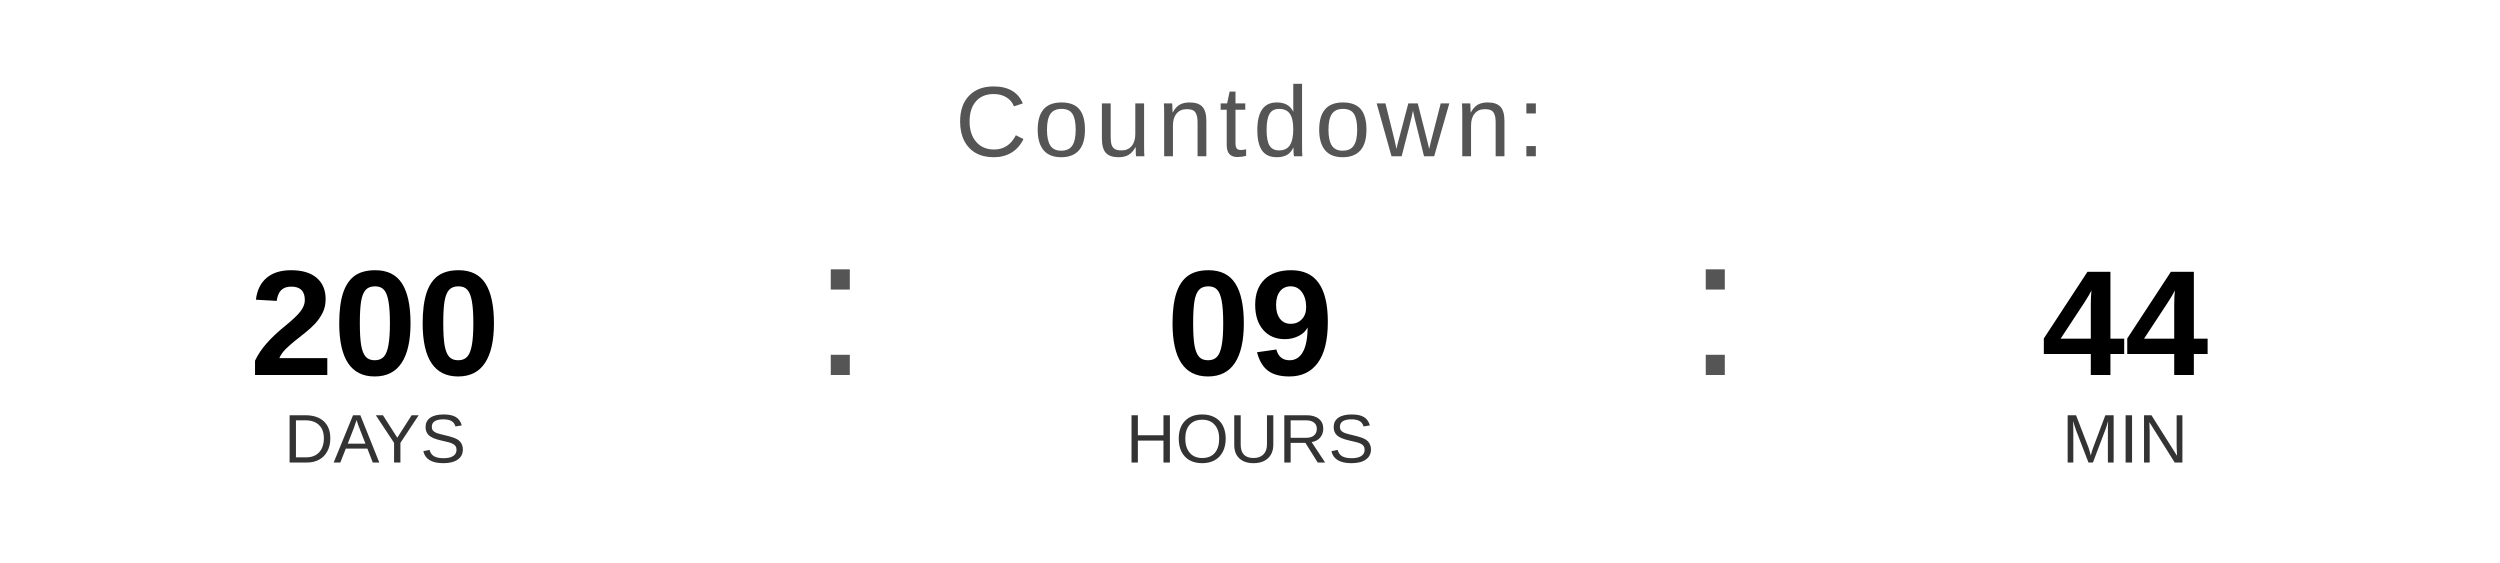
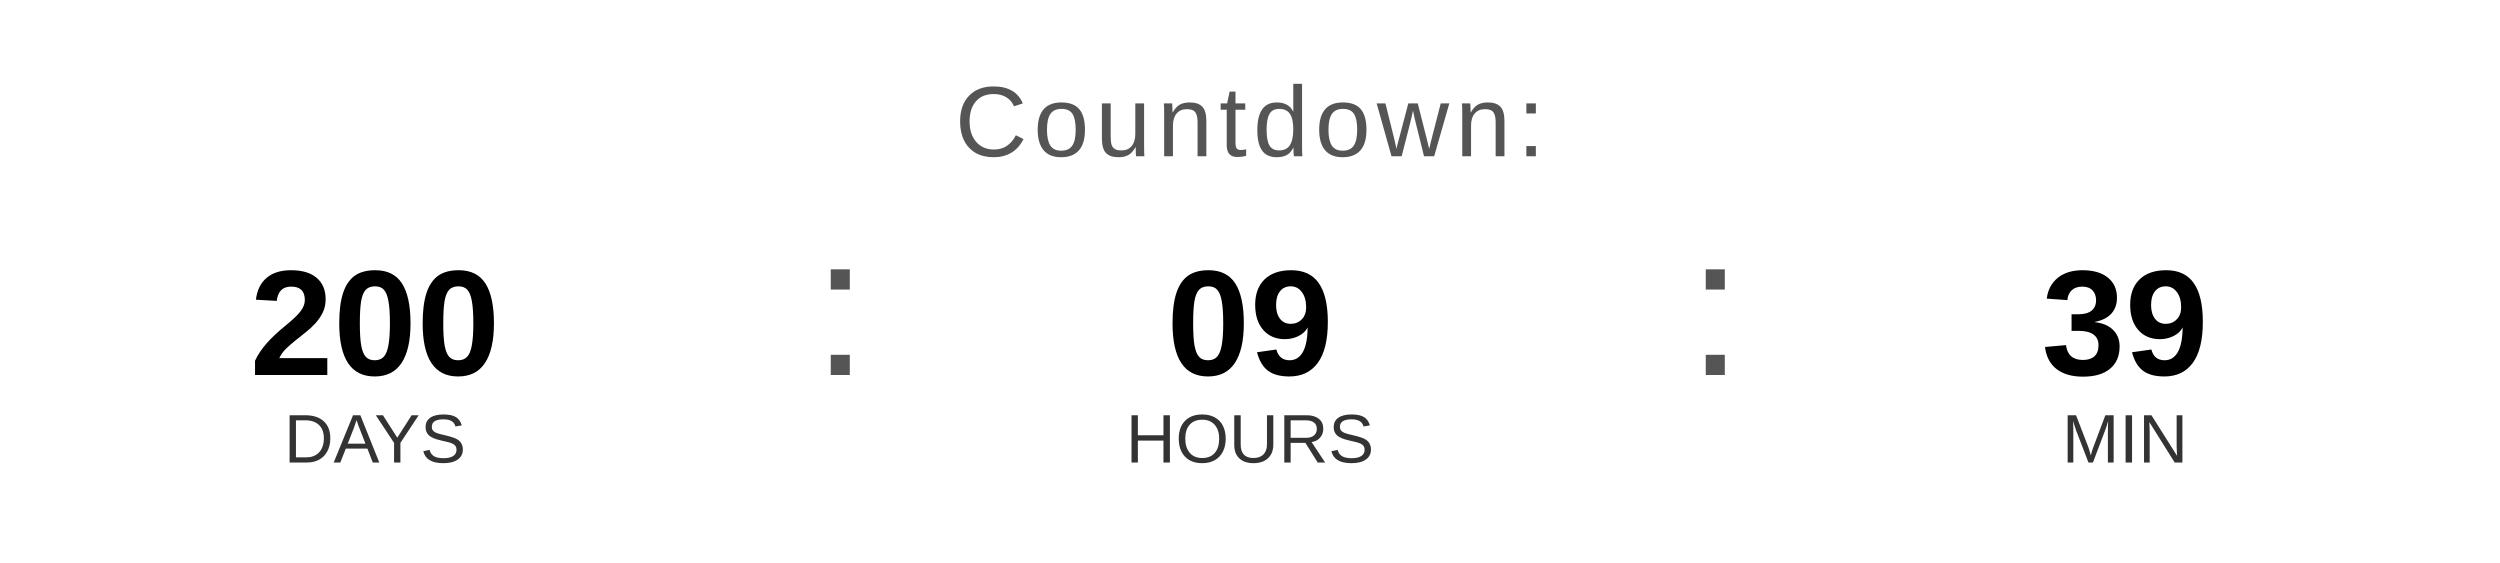
<svg xmlns="http://www.w3.org/2000/svg" width="400" height="90" viewBox="0 0 400 90">
  <text x="200" y="25" font-family="Arial, Helvetica, sans-serif" font-size="16" fill="#555555" text-anchor="middle" letter-spacing="1">
    Countdown:
  </text>
  <text x="60" y="60" font-family="Arial, Helvetica, sans-serif" font-size="24" font-weight="bold" fill="#000000" text-anchor="middle">200</text>
  <text x="60" y="74" font-family="Arial, Helvetica, sans-serif" font-size="11" fill="#333333" text-anchor="middle">DAYS</text>
  <text x="130" y="60" font-family="Arial, sans-serif" font-size="32" fill="#555555">:</text>
  <text x="200" y="60" font-family="Arial, Helvetica, sans-serif" font-size="24" font-weight="bold" fill="#000000" text-anchor="middle">09</text>
  <text x="200" y="74" font-family="Arial, Helvetica, sans-serif" font-size="11" fill="#333333" text-anchor="middle">HOURS</text>
  <text x="270" y="60" font-family="Arial, sans-serif" font-size="32" fill="#555555">:</text>
-   <text x="340" y="60" font-family="Arial, Helvetica, sans-serif" font-size="24" font-weight="bold" fill="#000000" text-anchor="middle">44</text>
+   <text x="340" y="60" font-family="Arial, Helvetica, sans-serif" font-size="24" font-weight="bold" fill="#000000" text-anchor="middle">39</text>
  <text x="340" y="74" font-family="Arial, Helvetica, sans-serif" font-size="11" fill="#333333" text-anchor="middle">MIN</text>
</svg>
